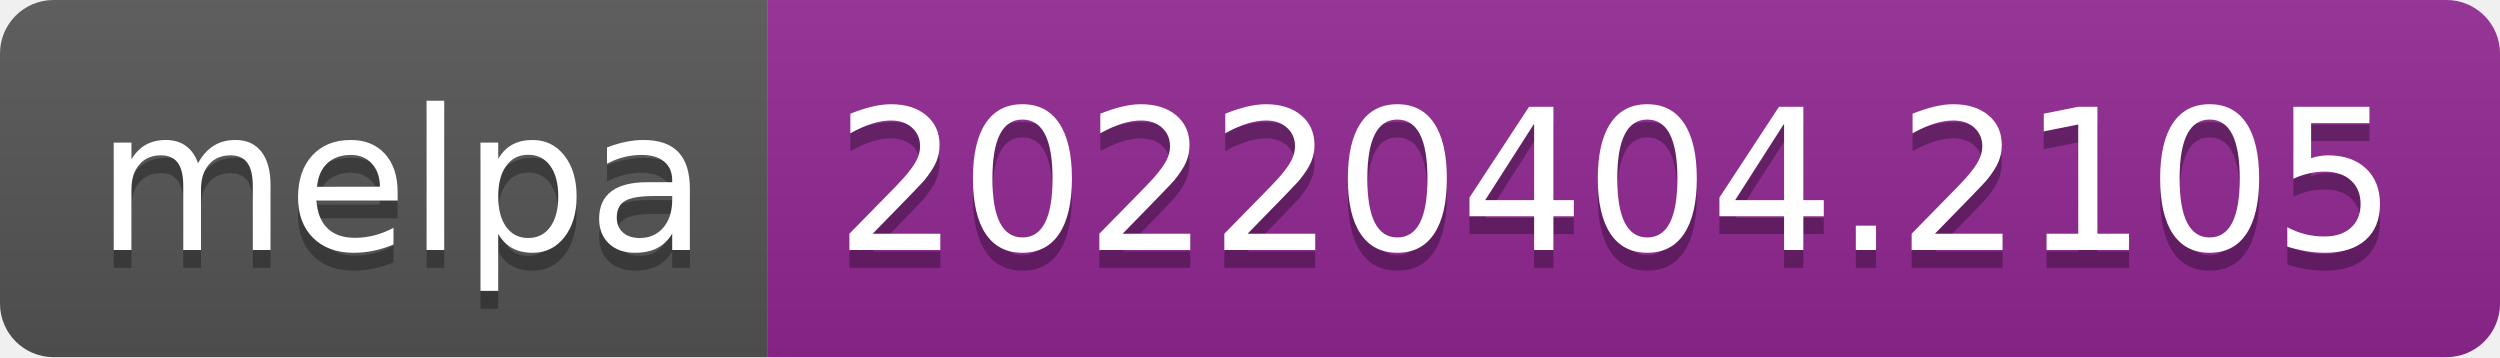
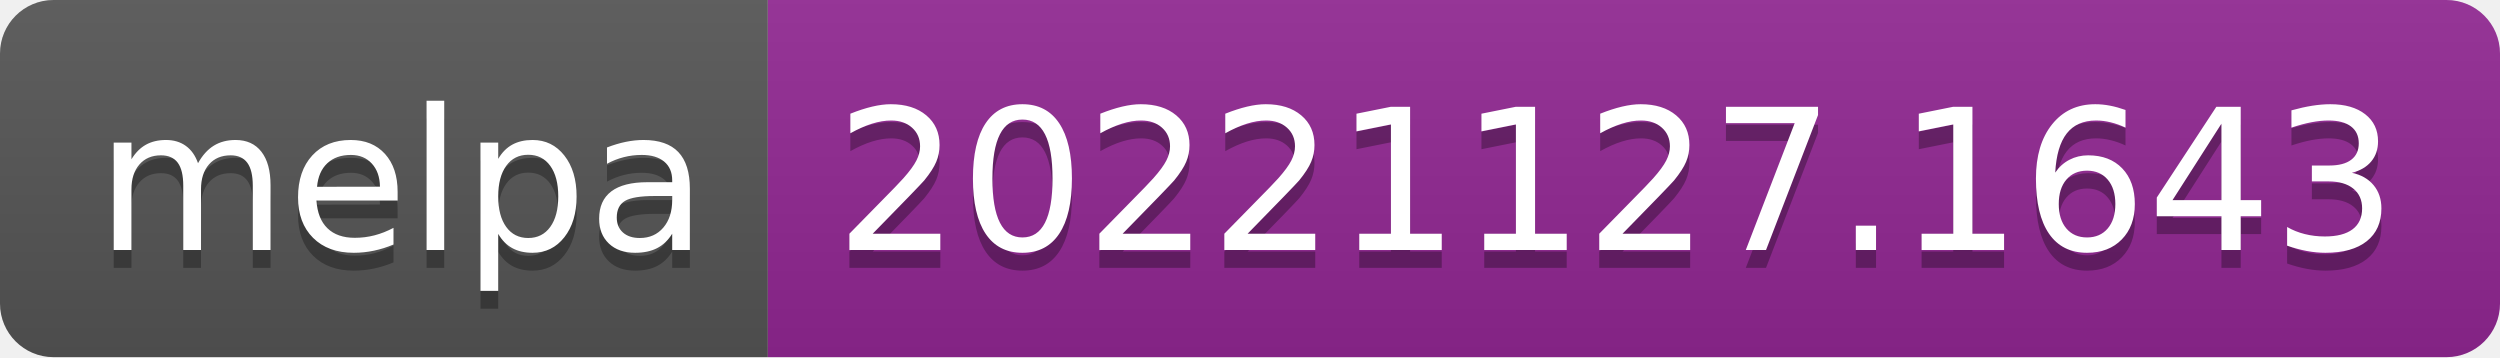
- <svg xmlns="http://www.w3.org/2000/svg" width="140" height="20" role="img" aria-label="melpa: 20220404.2105">
+ <svg xmlns="http://www.w3.org/2000/svg" width="140" height="20" role="img" aria-label="melpa: 20221127.1643">
  <linearGradient id="s" x2="0" y2="100%">
    <stop offset="0" stop-color="#bbb" stop-opacity=".1" />
    <stop offset="1" stop-opacity=".1" />
  </linearGradient>
  <clipPath id="r">
    <rect width="140" height="20" rx="3" fill="#fff" />
  </clipPath>
  <g clip-path="url(#r)">
    <rect width="43" height="20" fill="#555" />
    <rect x="43" width="97" height="20" fill="#922793" />
    <rect width="140" height="20" fill="url(#s)" />
  </g>
  <g fill="#fff" text-anchor="middle" font-family="Verdana,Geneva,DejaVu Sans,sans-serif" text-rendering="geometricPrecision" font-size="110">
    <text aria-hidden="true" x="225" y="150" fill="#010101" fill-opacity=".3" transform="scale(.1)" textLength="330">melpa</text>
    <text x="225" y="140" transform="scale(.1)" fill="#fff" textLength="330">melpa</text>
-     <text aria-hidden="true" x="905" y="150" fill="#010101" fill-opacity=".3" transform="scale(.1)" textLength="870">20220404.2105</text>
-     <text x="905" y="140" transform="scale(.1)" fill="#fff" textLength="870">20220404.2105</text>
+     <text aria-hidden="true" x="905" y="150" fill="#010101" fill-opacity=".3" transform="scale(.1)" textLength="870">20221127.1643</text>
+     <text x="905" y="140" transform="scale(.1)" fill="#fff" textLength="870">20221127.1643</text>
  </g>
</svg>
